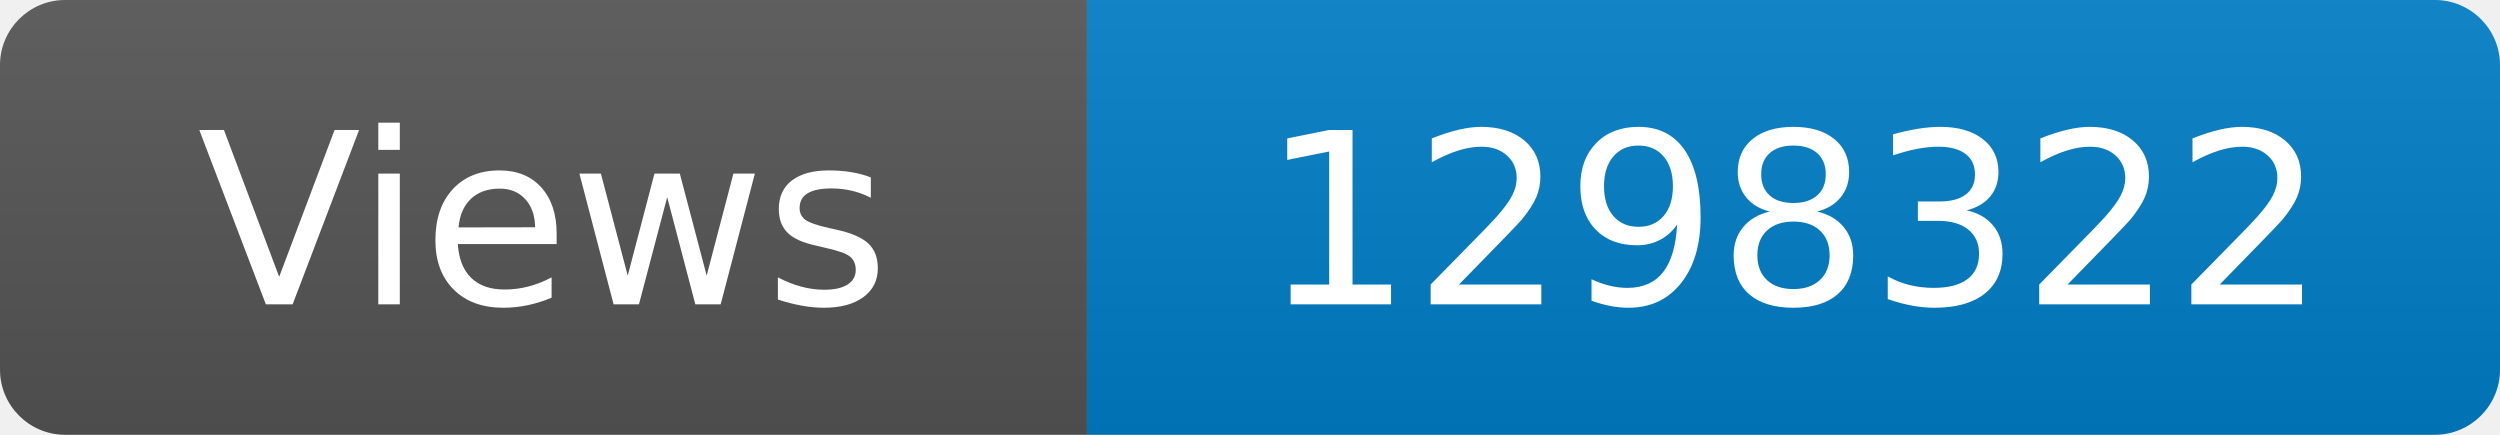
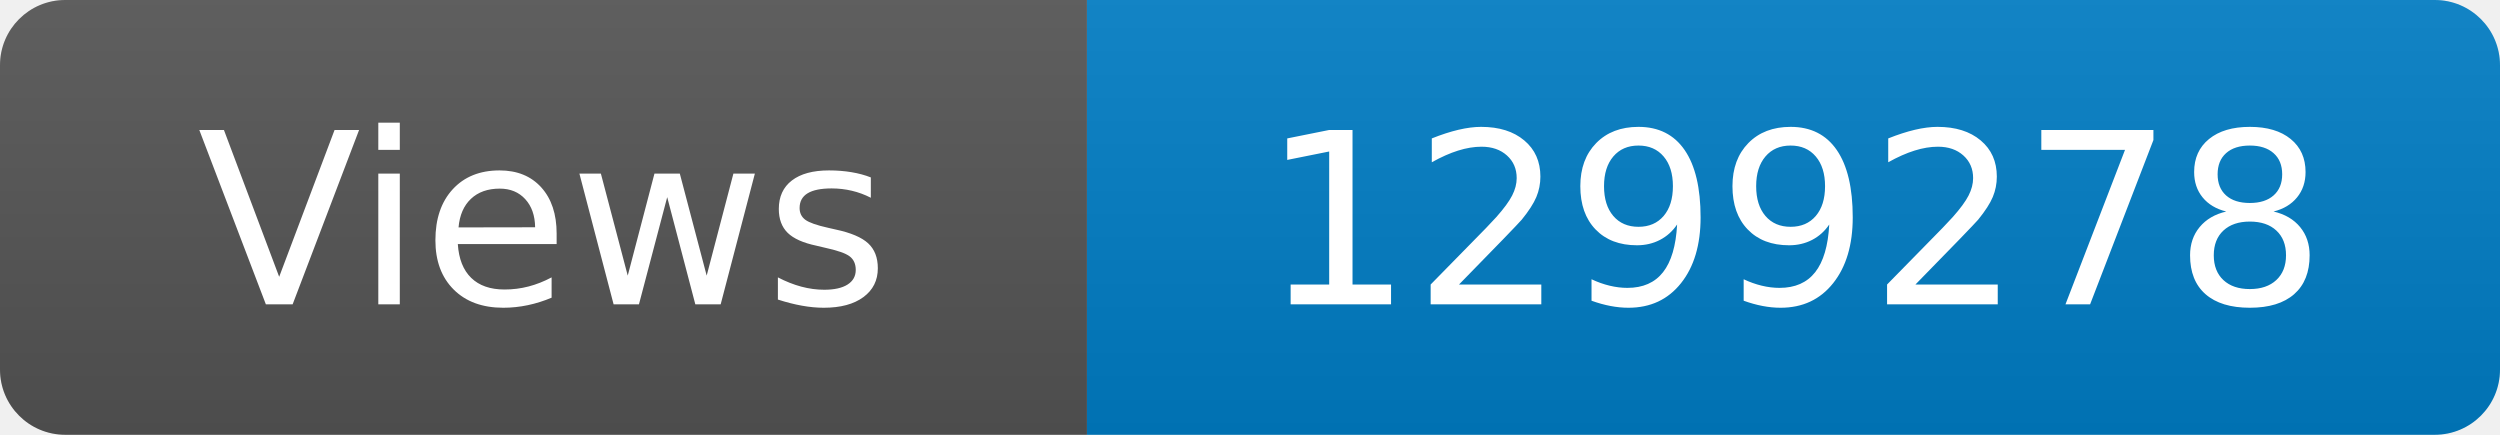
<svg xmlns="http://www.w3.org/2000/svg" width="115" height="20" role="img" aria-label="Maintained?: yes">
  <linearGradient id="s" x2="0" y2="100%">
    <stop offset="0" stop-color="#bbb" stop-opacity=".1" />
    <stop offset="1" stop-opacity=".1" />
  </linearGradient>
  <clipPath id="r">
    <rect width="115" height="20" rx="3" fill="#fff" />
  </clipPath>
  <g clip-path="url(#r)">
    <rect width="50" height="20" fill="#555" />
    <rect x="50" width="160" height="20" fill="#007ec6" />
    <rect width="115" height="20" fill="url(#s)" />
  </g>
  <g fill="#fff" text-anchor="middle" font-family="Verdana,Geneva,DejaVu Sans,sans-serif" font-size="110">
    <text x="250" y="140" transform="scale(.1)" fill="#fff">Views</text>
-     <text x="825" y="140" transform="scale(.1)" fill="#fff">1298322</text>
+     <text x="825" y="140" transform="scale(.1)" fill="#fff">1299278</text>
  </g>
</svg>
